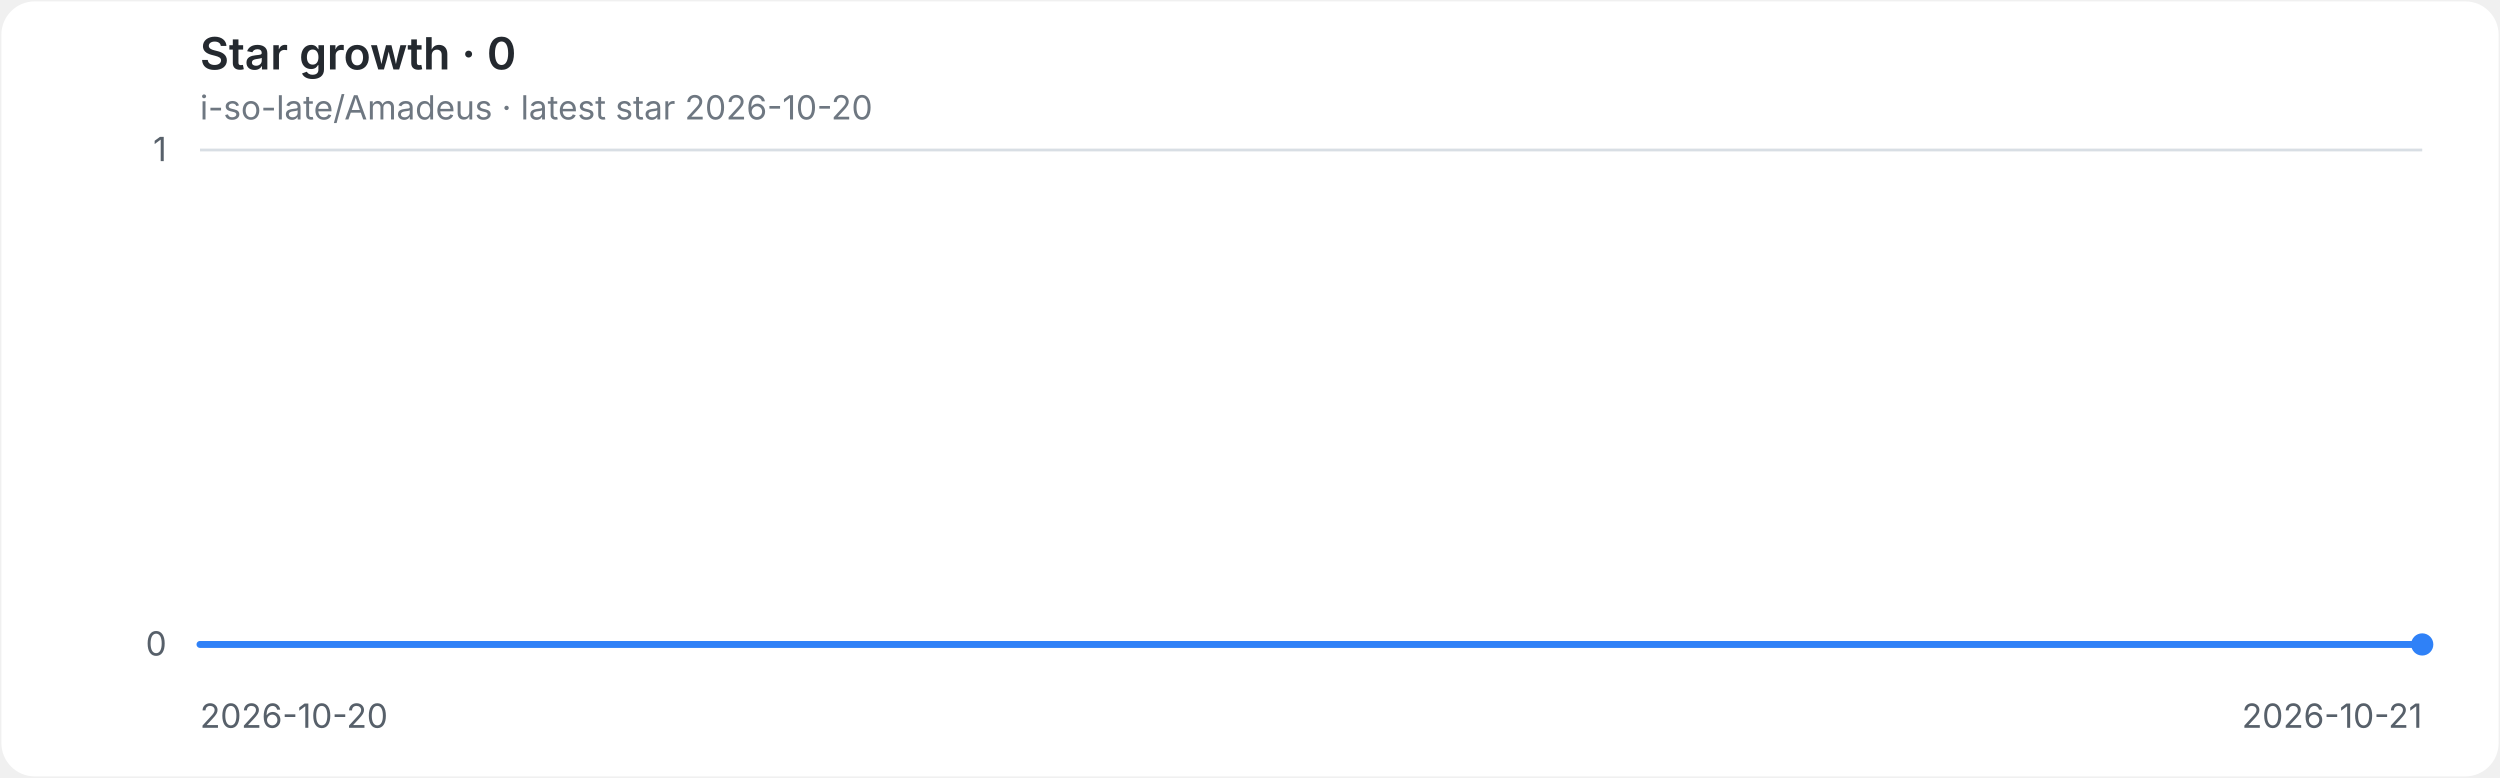
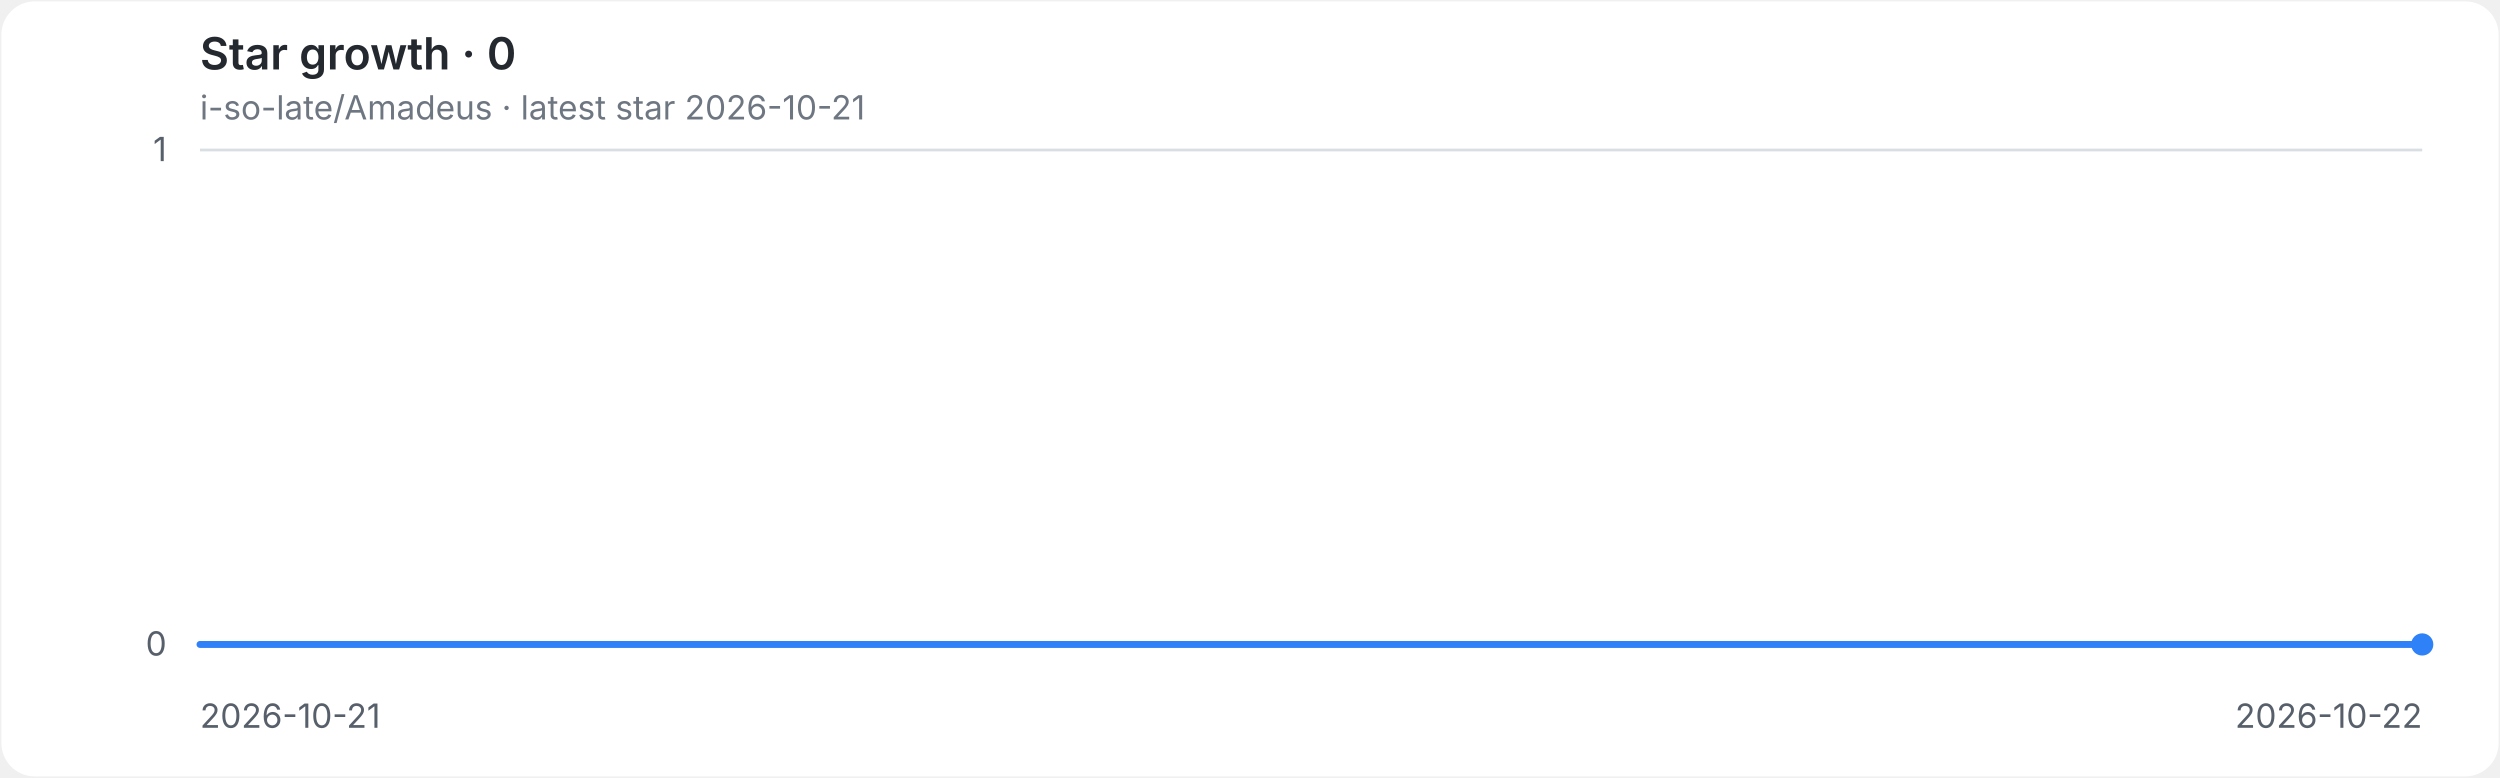
<svg xmlns="http://www.w3.org/2000/svg" role="img" aria-labelledby="title desc" viewBox="0 0 900 280">
  <style>
.background{fill:#ffffff}.grid{stroke:#d8dee4;stroke-width:1}.axis{fill:#57606a;font:12px -apple-system,BlinkMacSystemFont,'Segoe UI',sans-serif}.heading{fill:#24292f;font:600 16px -apple-system,BlinkMacSystemFont,'Segoe UI',sans-serif}.meta{fill:#6e7781;font:12px -apple-system,BlinkMacSystemFont,'Segoe UI',sans-serif}.line{fill:none;stroke:#2f81f7;stroke-width:2.5;stroke-linecap:round;stroke-linejoin:round}.endpoint{fill:#2f81f7}
@media(prefers-color-scheme:dark){.background{fill:#0d1117}.grid{stroke:#30363d}.axis{fill:#8b949e}.heading{fill:#e6edf3}.meta{fill:#8b949e}.line{stroke:#58a6ff}.endpoint{fill:#58a6ff}}
</style>
  <rect class="background" x="0.5" y="0.5" width="899" height="279" rx="12" />
  <text class="heading" x="72" y="25">Star growth · 0</text>
-   <text class="meta" x="72" y="43">i-so-late/Amadeus · latest star 2026-10-20</text>
+   <text class="meta" x="72" y="43">i-so-late/Amadeus · latest star 2026-10-21</text>
  <line class="grid" x1="72" y1="232.0" x2="872" y2="232.0" />
  <text class="axis" x="60" y="236.0" text-anchor="end">0</text>
  <line class="grid" x1="72" y1="54.0" x2="872" y2="54.0" />
  <text class="axis" x="60" y="58.0" text-anchor="end">1</text>
-   <text class="axis" x="72.0" y="262" text-anchor="start">2026-10-20</text>
-   <text class="axis" x="872.0" y="262" text-anchor="end">2026-10-21</text>
+   <text class="axis" x="72.0" y="262" text-anchor="start">2026-10-21</text>
+   <text class="axis" x="872.0" y="262" text-anchor="end">2026-10-22</text>
  <path class="line" d="M 72.0 232.0 H 872.0" />
  <circle class="endpoint" cx="872.0" cy="232.0" r="4" />
</svg>
